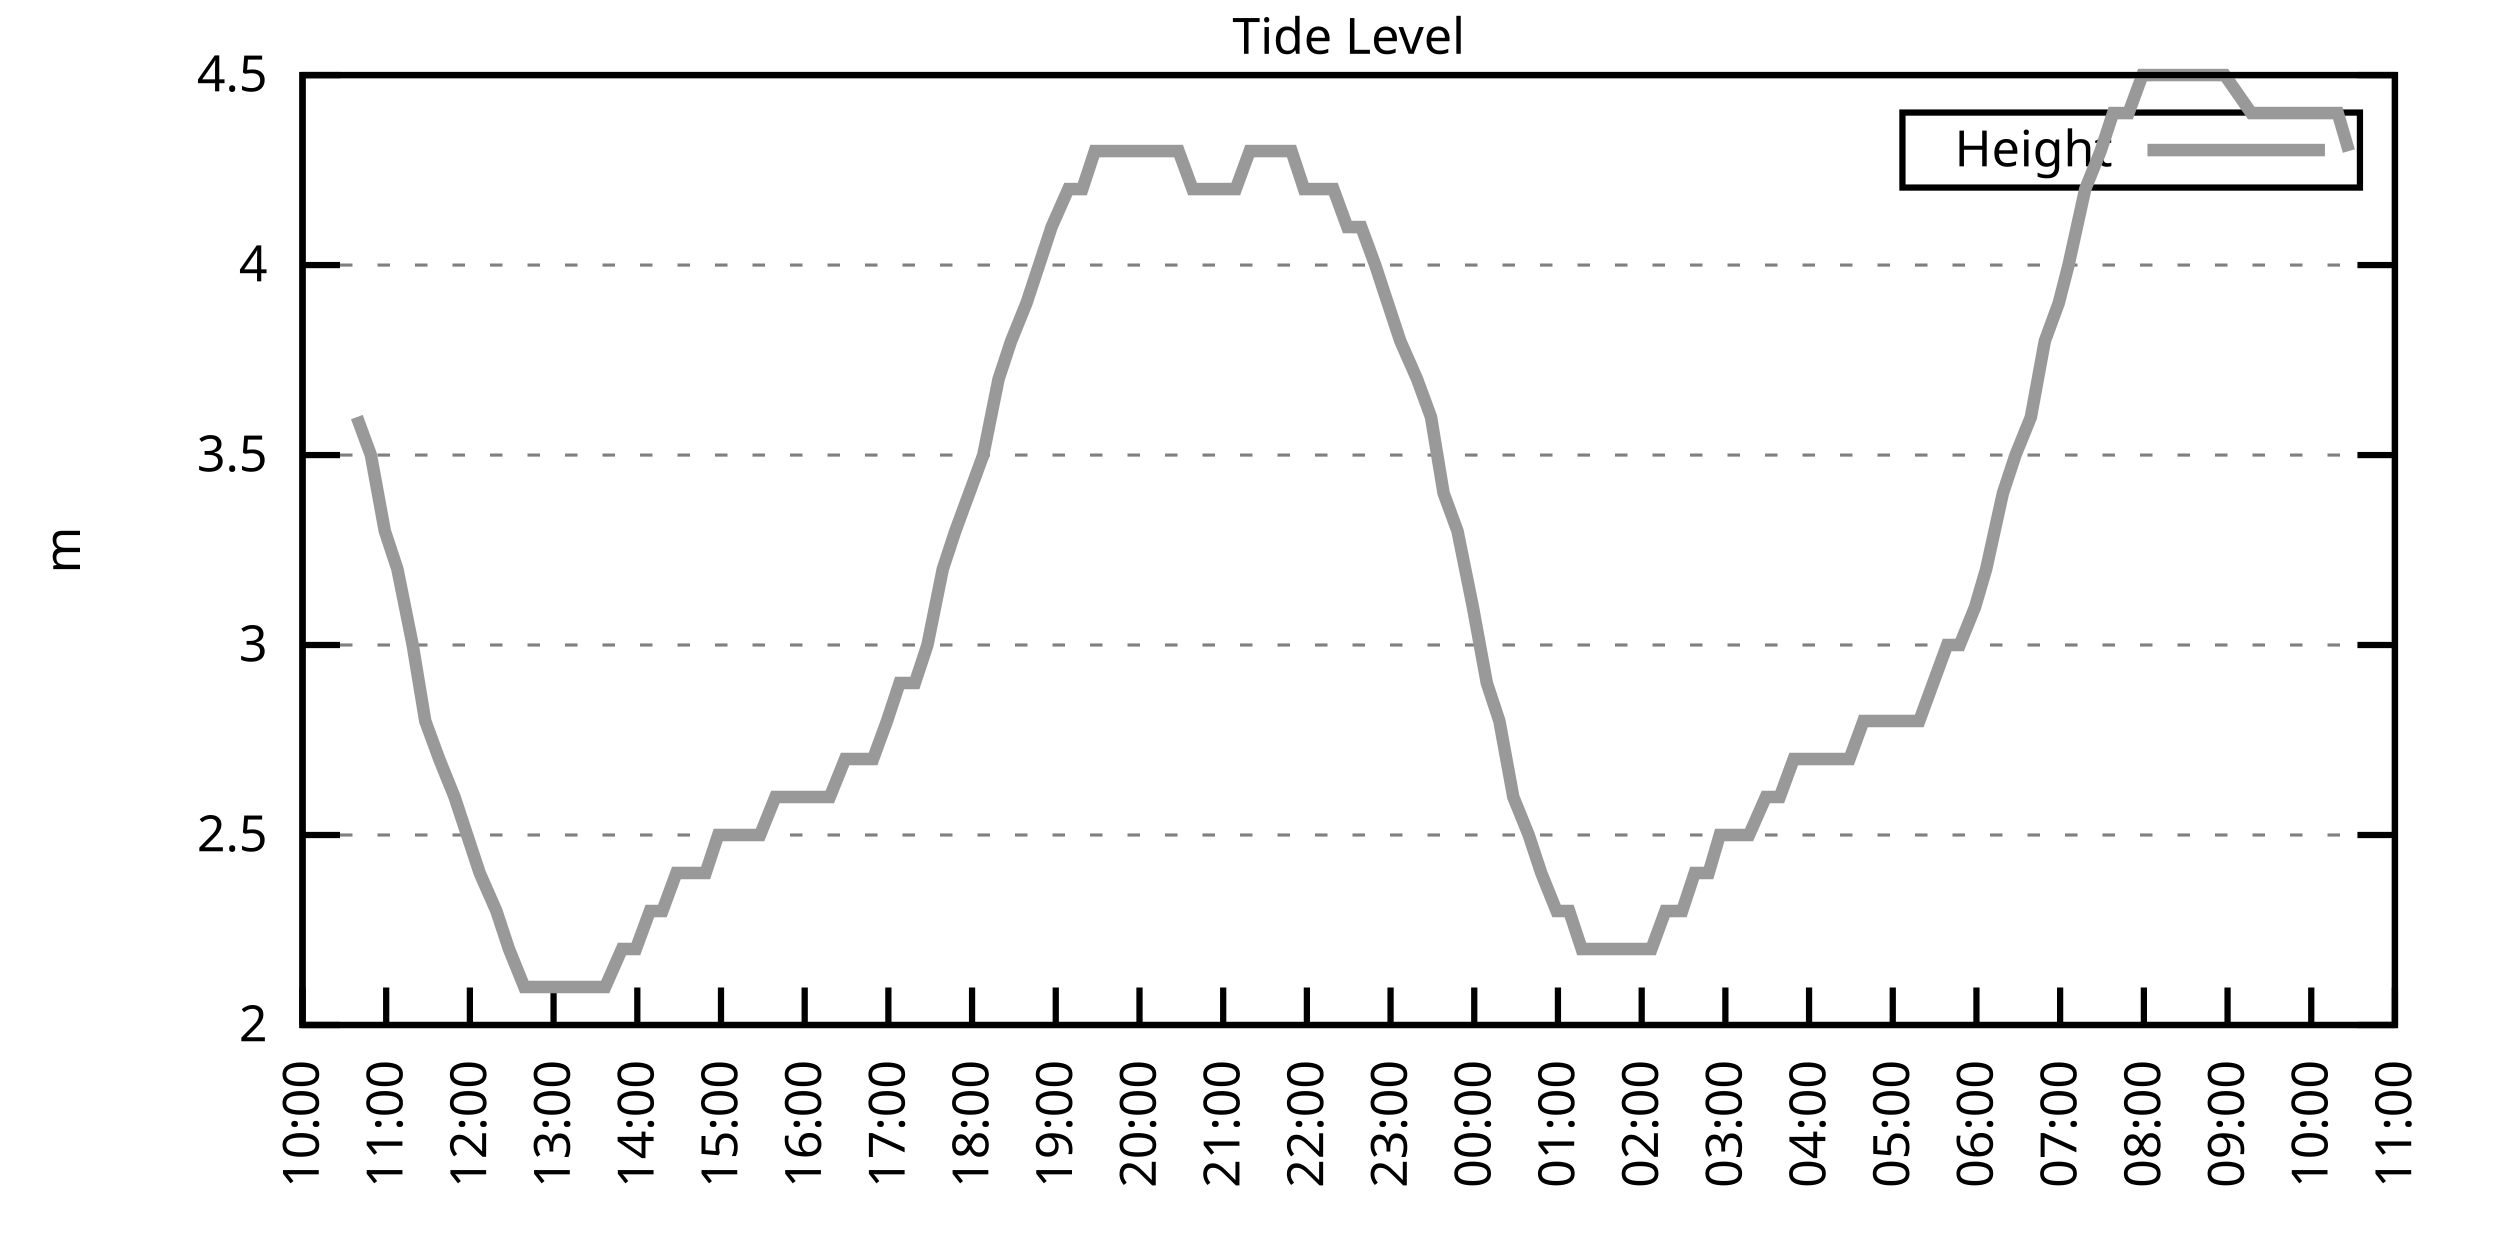
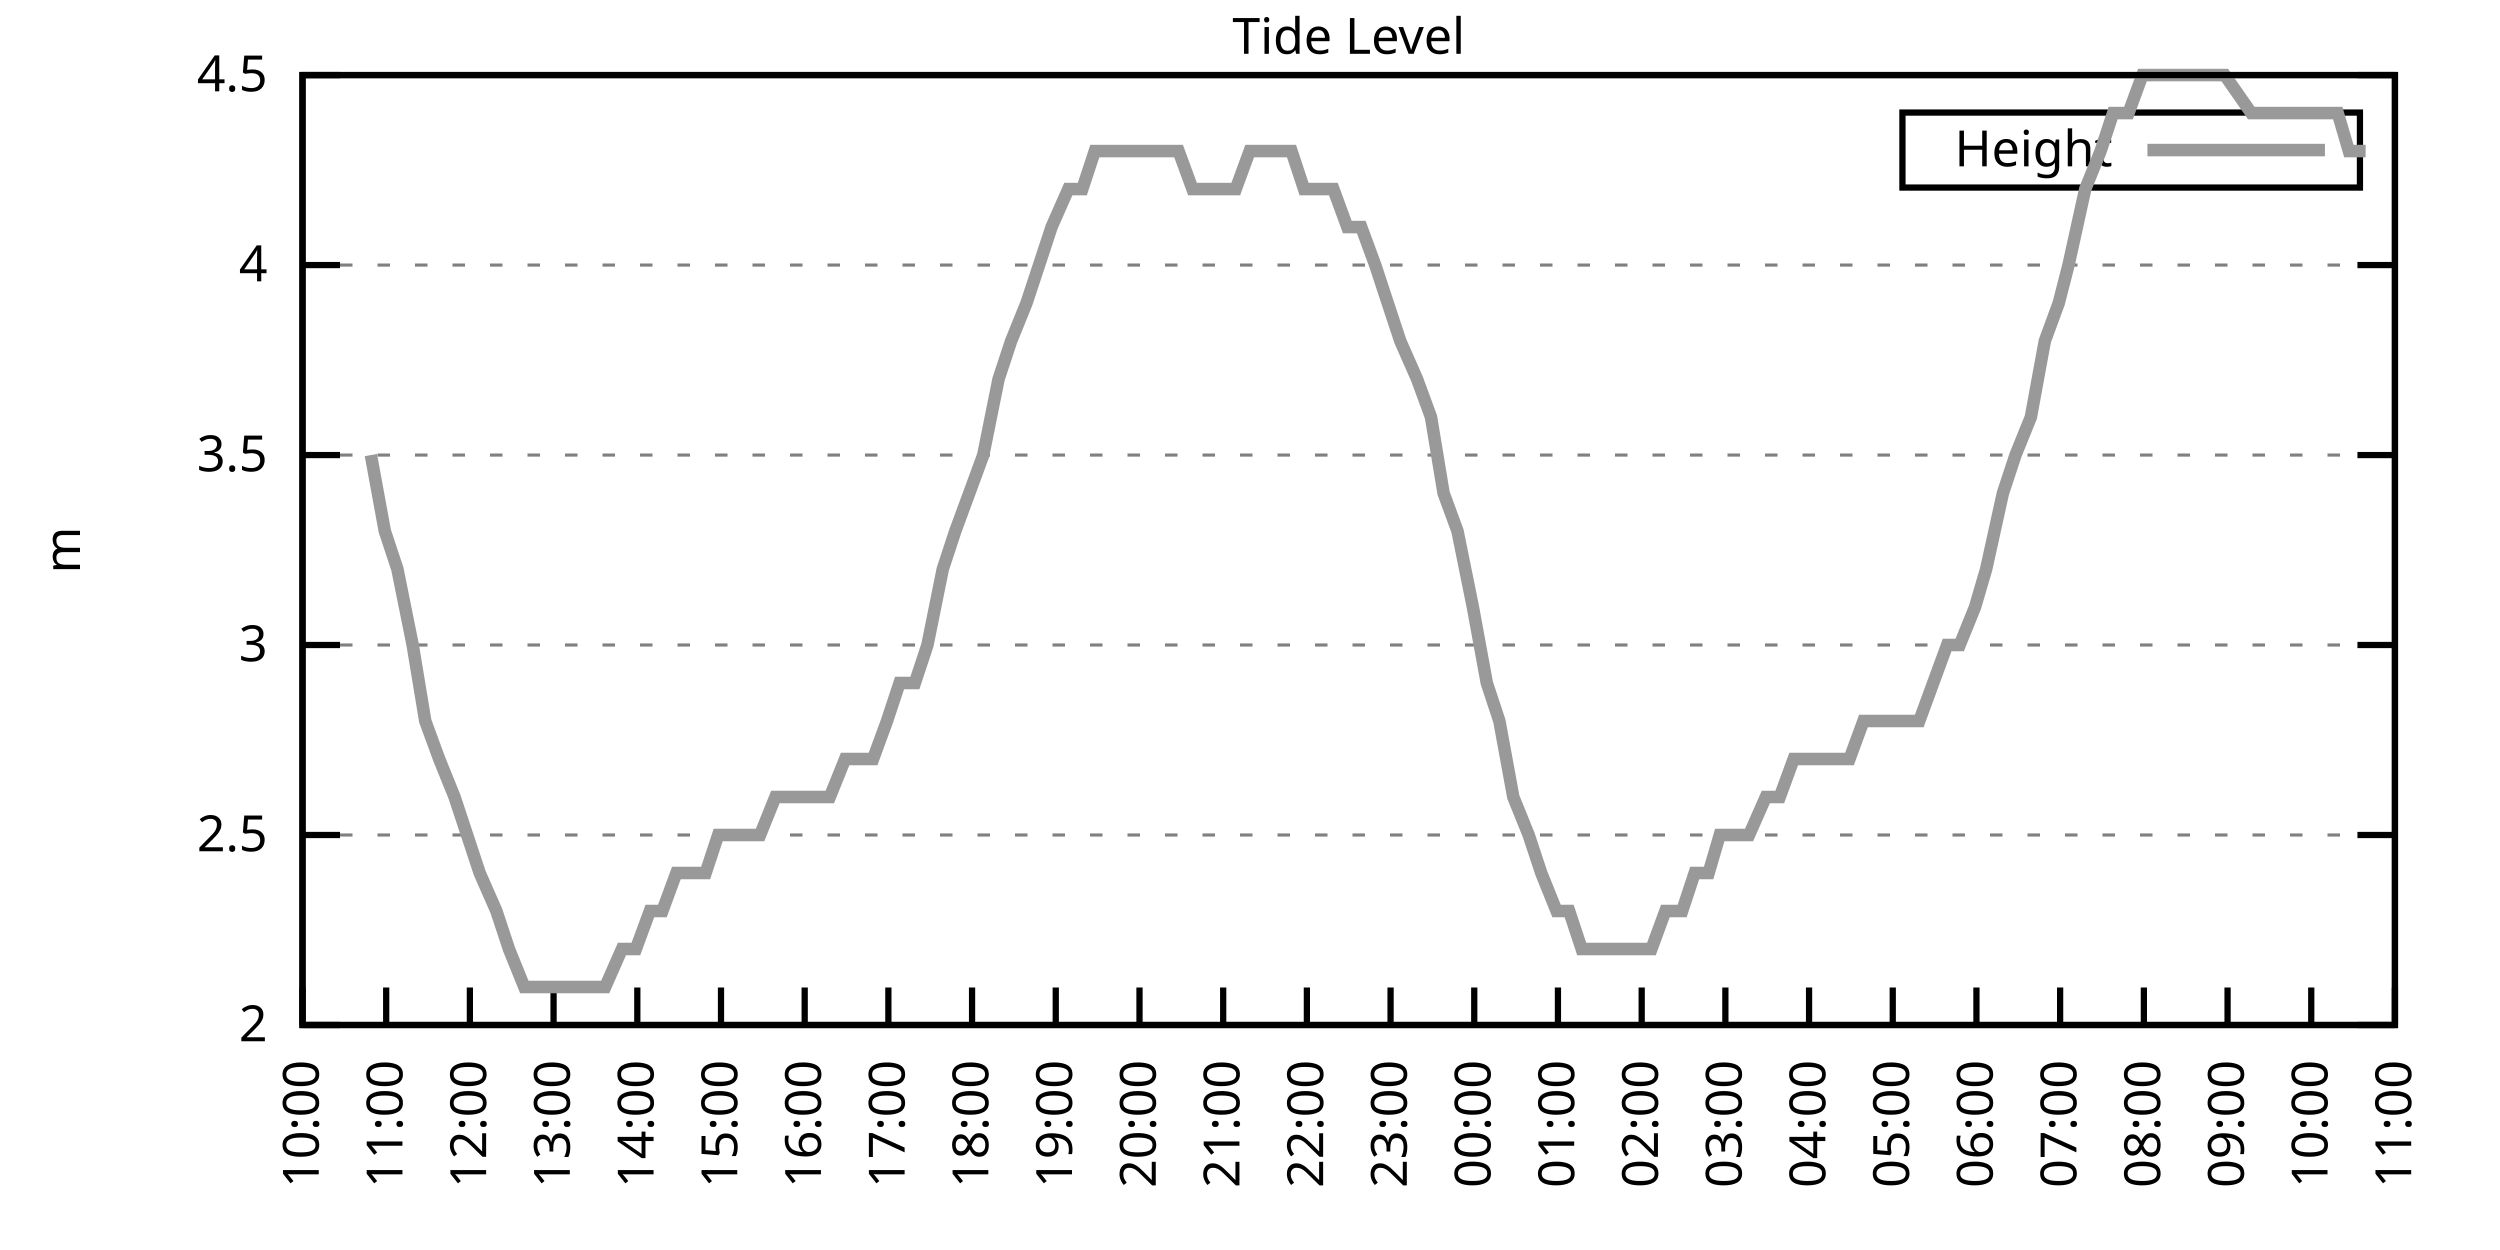
<svg xmlns="http://www.w3.org/2000/svg" xmlns:xlink="http://www.w3.org/1999/xlink" width="400" height="200" viewBox="0 0 400 200">
  <g id="gnuplot_canvas">
    <rect x="0" y="0" width="400" height="200" fill="none" />
    <defs>
      <circle id="gpDot" r="0.5" stroke-width="0.5" stroke="currentColor" />
      <path id="gpPt0" stroke-width="0.333" stroke="currentColor" d="M-1,0 h2 M0,-1 v2" />
      <path id="gpPt1" stroke-width="0.333" stroke="currentColor" d="M-1,-1 L1,1 M1,-1 L-1,1" />
      <path id="gpPt2" stroke-width="0.333" stroke="currentColor" d="M-1,0 L1,0 M0,-1 L0,1 M-1,-1 L1,1 M-1,1 L1,-1" />
      <rect id="gpPt3" stroke-width="0.333" stroke="currentColor" x="-1" y="-1" width="2" height="2" />
      <rect id="gpPt4" stroke-width="0.333" stroke="currentColor" fill="currentColor" x="-1" y="-1" width="2" height="2" />
      <circle id="gpPt5" stroke-width="0.333" stroke="currentColor" cx="0" cy="0" r="1" />
      <use xlink:href="#gpPt5" id="gpPt6" fill="currentColor" stroke="none" />
      <path id="gpPt7" stroke-width="0.333" stroke="currentColor" d="M0,-1.33 L-1.33,0.67 L1.33,0.67 z" />
      <use xlink:href="#gpPt7" id="gpPt8" fill="currentColor" stroke="none" />
      <use xlink:href="#gpPt7" id="gpPt9" stroke="currentColor" transform="rotate(180)" />
      <use xlink:href="#gpPt9" id="gpPt10" fill="currentColor" stroke="none" />
      <use xlink:href="#gpPt3" id="gpPt11" stroke="currentColor" transform="rotate(45)" />
      <use xlink:href="#gpPt11" id="gpPt12" fill="currentColor" stroke="none" />
      <path id="gpPt13" stroke-width="0.333" stroke="currentColor" d="M0,1.330 L1.265,0.411 L0.782,-1.067 L-0.782,-1.076 L-1.265,0.411 z" />
      <use xlink:href="#gpPt13" id="gpPt14" fill="currentColor" stroke="none" />
      <filter id="textbox" filterUnits="objectBoundingBox" x="0" y="0" height="1" width="1">
        <feFlood flood-color="white" flood-opacity="1" result="bgnd" />
        <feComposite in="SourceGraphic" in2="bgnd" operator="atop" />
      </filter>
      <filter id="greybox" filterUnits="objectBoundingBox" x="0" y="0" height="1" width="1">
        <feFlood flood-color="lightgrey" flood-opacity="1" result="grey" />
        <feComposite in="SourceGraphic" in2="grey" operator="atop" />
      </filter>
    </defs>
    <g fill="none" color="white" stroke="currentColor" stroke-width="1.00" stroke-linecap="butt" stroke-linejoin="miter">
</g>
    <g fill="none" color="black" stroke="currentColor" stroke-width="1.00" stroke-linecap="butt" stroke-linejoin="miter">
      <g stroke="none" shape-rendering="crispEdges">
        <polygon fill="rgb(255, 255, 255)" points="48.40,164.00 383.18,164.00 383.18,12.02 48.40,12.02 " />
      </g>
    </g>
    <g fill="none" color="black" stroke="currentColor" stroke-width="1.00" stroke-linecap="butt" stroke-linejoin="miter">
</g>
    <g fill="none" color="black" stroke="black" stroke-width="0.50" stroke-linecap="butt" stroke-linejoin="miter">
</g>
    <g fill="none" color="gray" stroke="currentColor" stroke-width="0.50" stroke-linecap="butt" stroke-linejoin="miter">
      <path stroke="gray" stroke-dasharray="2,4" class="gridline" d="M48.40,164.00 L383.19,164.00  " />
    </g>
    <g fill="none" color="gray" stroke="gray" stroke-width="1.00" stroke-linecap="butt" stroke-linejoin="miter">
</g>
    <g fill="none" color="black" stroke="currentColor" stroke-width="1.00" stroke-linecap="butt" stroke-linejoin="miter">
      <path stroke="black" d="M48.40,164.00 L54.40,164.00 M383.19,164.00 L377.19,164.00  " />
      <g transform="translate(42.80,166.60)" stroke="none" fill="black" font-family="Sans" font-size="8.00" text-anchor="end">
        <text>
          <tspan font-family="Sans"> 2</tspan>
        </text>
      </g>
    </g>
    <g fill="none" color="black" stroke="currentColor" stroke-width="1.00" stroke-linecap="butt" stroke-linejoin="miter">
</g>
    <g fill="none" color="black" stroke="black" stroke-width="0.50" stroke-linecap="butt" stroke-linejoin="miter">
</g>
    <g fill="none" color="gray" stroke="currentColor" stroke-width="0.50" stroke-linecap="butt" stroke-linejoin="miter">
      <path stroke="gray" stroke-dasharray="2,4" class="gridline" d="M48.40,133.60 L383.19,133.60  " />
    </g>
    <g fill="none" color="gray" stroke="gray" stroke-width="1.00" stroke-linecap="butt" stroke-linejoin="miter">
</g>
    <g fill="none" color="black" stroke="currentColor" stroke-width="1.00" stroke-linecap="butt" stroke-linejoin="miter">
      <path stroke="black" d="M48.40,133.60 L54.40,133.60 M383.19,133.60 L377.19,133.60  " />
      <g transform="translate(42.80,136.20)" stroke="none" fill="black" font-family="Sans" font-size="8.00" text-anchor="end">
        <text>
          <tspan font-family="Sans"> 2.5</tspan>
        </text>
      </g>
    </g>
    <g fill="none" color="black" stroke="currentColor" stroke-width="1.00" stroke-linecap="butt" stroke-linejoin="miter">
</g>
    <g fill="none" color="black" stroke="black" stroke-width="0.50" stroke-linecap="butt" stroke-linejoin="miter">
</g>
    <g fill="none" color="gray" stroke="currentColor" stroke-width="0.50" stroke-linecap="butt" stroke-linejoin="miter">
      <path stroke="gray" stroke-dasharray="2,4" class="gridline" d="M48.40,103.20 L383.19,103.20  " />
    </g>
    <g fill="none" color="gray" stroke="gray" stroke-width="1.00" stroke-linecap="butt" stroke-linejoin="miter">
</g>
    <g fill="none" color="black" stroke="currentColor" stroke-width="1.00" stroke-linecap="butt" stroke-linejoin="miter">
      <path stroke="black" d="M48.40,103.20 L54.40,103.20 M383.19,103.20 L377.19,103.20  " />
      <g transform="translate(42.80,105.80)" stroke="none" fill="black" font-family="Sans" font-size="8.00" text-anchor="end">
        <text>
          <tspan font-family="Sans"> 3</tspan>
        </text>
      </g>
    </g>
    <g fill="none" color="black" stroke="currentColor" stroke-width="1.00" stroke-linecap="butt" stroke-linejoin="miter">
</g>
    <g fill="none" color="black" stroke="black" stroke-width="0.50" stroke-linecap="butt" stroke-linejoin="miter">
</g>
    <g fill="none" color="gray" stroke="currentColor" stroke-width="0.50" stroke-linecap="butt" stroke-linejoin="miter">
      <path stroke="gray" stroke-dasharray="2,4" class="gridline" d="M48.40,72.81 L383.19,72.81  " />
    </g>
    <g fill="none" color="gray" stroke="gray" stroke-width="1.00" stroke-linecap="butt" stroke-linejoin="miter">
</g>
    <g fill="none" color="black" stroke="currentColor" stroke-width="1.00" stroke-linecap="butt" stroke-linejoin="miter">
      <path stroke="black" d="M48.40,72.81 L54.40,72.81 M383.19,72.81 L377.19,72.81  " />
      <g transform="translate(42.80,75.41)" stroke="none" fill="black" font-family="Sans" font-size="8.00" text-anchor="end">
        <text>
          <tspan font-family="Sans"> 3.5</tspan>
        </text>
      </g>
    </g>
    <g fill="none" color="black" stroke="currentColor" stroke-width="1.00" stroke-linecap="butt" stroke-linejoin="miter">
</g>
    <g fill="none" color="black" stroke="black" stroke-width="0.50" stroke-linecap="butt" stroke-linejoin="miter">
</g>
    <g fill="none" color="gray" stroke="currentColor" stroke-width="0.50" stroke-linecap="butt" stroke-linejoin="miter">
      <path stroke="gray" stroke-dasharray="2,4" class="gridline" d="M48.40,42.41 L383.19,42.41  " />
    </g>
    <g fill="none" color="gray" stroke="gray" stroke-width="1.00" stroke-linecap="butt" stroke-linejoin="miter">
</g>
    <g fill="none" color="black" stroke="currentColor" stroke-width="1.00" stroke-linecap="butt" stroke-linejoin="miter">
      <path stroke="black" d="M48.40,42.41 L54.40,42.41 M383.19,42.41 L377.19,42.41  " />
      <g transform="translate(42.80,45.01)" stroke="none" fill="black" font-family="Sans" font-size="8.00" text-anchor="end">
        <text>
          <tspan font-family="Sans"> 4</tspan>
        </text>
      </g>
    </g>
    <g fill="none" color="black" stroke="currentColor" stroke-width="1.00" stroke-linecap="butt" stroke-linejoin="miter">
</g>
    <g fill="none" color="black" stroke="black" stroke-width="0.50" stroke-linecap="butt" stroke-linejoin="miter">
</g>
    <g fill="none" color="gray" stroke="currentColor" stroke-width="0.50" stroke-linecap="butt" stroke-linejoin="miter">
      <path stroke="gray" stroke-dasharray="2,4" class="gridline" d="M48.40,12.01 L383.19,12.01  " />
    </g>
    <g fill="none" color="gray" stroke="gray" stroke-width="1.00" stroke-linecap="butt" stroke-linejoin="miter">
</g>
    <g fill="none" color="black" stroke="currentColor" stroke-width="1.00" stroke-linecap="butt" stroke-linejoin="miter">
      <path stroke="black" d="M48.40,12.01 L54.40,12.01 M383.19,12.01 L377.19,12.01  " />
      <g transform="translate(42.80,14.61)" stroke="none" fill="black" font-family="Sans" font-size="8.00" text-anchor="end">
        <text>
          <tspan font-family="Sans"> 4.5</tspan>
        </text>
      </g>
    </g>
    <g fill="none" color="black" stroke="currentColor" stroke-width="1.00" stroke-linecap="butt" stroke-linejoin="miter">
      <path stroke="black" d="M48.40,164.00 L48.40,158.00  " />
      <g transform="translate(51.00,169.60) rotate(270.00)" stroke="none" fill="black" font-family="Sans" font-size="8.00" text-anchor="end">
        <text>
          <tspan font-family="Sans">10:00</tspan>
        </text>
      </g>
    </g>
    <g fill="none" color="black" stroke="currentColor" stroke-width="1.00" stroke-linecap="butt" stroke-linejoin="miter">
      <path stroke="black" d="M61.79,164.00 L61.79,158.00  " />
      <g transform="translate(64.39,169.60) rotate(270.00)" stroke="none" fill="black" font-family="Sans" font-size="8.00" text-anchor="end">
        <text>
          <tspan font-family="Sans">11:00</tspan>
        </text>
      </g>
    </g>
    <g fill="none" color="black" stroke="currentColor" stroke-width="1.00" stroke-linecap="butt" stroke-linejoin="miter">
      <path stroke="black" d="M75.18,164.00 L75.18,158.00  " />
      <g transform="translate(77.78,169.60) rotate(270.00)" stroke="none" fill="black" font-family="Sans" font-size="8.00" text-anchor="end">
        <text>
          <tspan font-family="Sans">12:00</tspan>
        </text>
      </g>
    </g>
    <g fill="none" color="black" stroke="currentColor" stroke-width="1.00" stroke-linecap="butt" stroke-linejoin="miter">
      <path stroke="black" d="M88.57,164.00 L88.57,158.00  " />
      <g transform="translate(91.17,169.60) rotate(270.00)" stroke="none" fill="black" font-family="Sans" font-size="8.00" text-anchor="end">
        <text>
          <tspan font-family="Sans">13:00</tspan>
        </text>
      </g>
    </g>
    <g fill="none" color="black" stroke="currentColor" stroke-width="1.00" stroke-linecap="butt" stroke-linejoin="miter">
      <path stroke="black" d="M101.97,164.00 L101.97,158.00  " />
      <g transform="translate(104.57,169.60) rotate(270.00)" stroke="none" fill="black" font-family="Sans" font-size="8.00" text-anchor="end">
        <text>
          <tspan font-family="Sans">14:00</tspan>
        </text>
      </g>
    </g>
    <g fill="none" color="black" stroke="currentColor" stroke-width="1.00" stroke-linecap="butt" stroke-linejoin="miter">
      <path stroke="black" d="M115.36,164.00 L115.36,158.00  " />
      <g transform="translate(117.96,169.60) rotate(270.00)" stroke="none" fill="black" font-family="Sans" font-size="8.00" text-anchor="end">
        <text>
          <tspan font-family="Sans">15:00</tspan>
        </text>
      </g>
    </g>
    <g fill="none" color="black" stroke="currentColor" stroke-width="1.00" stroke-linecap="butt" stroke-linejoin="miter">
      <path stroke="black" d="M128.75,164.00 L128.75,158.00  " />
      <g transform="translate(131.35,169.60) rotate(270.00)" stroke="none" fill="black" font-family="Sans" font-size="8.00" text-anchor="end">
        <text>
          <tspan font-family="Sans">16:00</tspan>
        </text>
      </g>
    </g>
    <g fill="none" color="black" stroke="currentColor" stroke-width="1.00" stroke-linecap="butt" stroke-linejoin="miter">
      <path stroke="black" d="M142.14,164.00 L142.14,158.00  " />
      <g transform="translate(144.74,169.60) rotate(270.00)" stroke="none" fill="black" font-family="Sans" font-size="8.00" text-anchor="end">
        <text>
          <tspan font-family="Sans">17:00</tspan>
        </text>
      </g>
    </g>
    <g fill="none" color="black" stroke="currentColor" stroke-width="1.00" stroke-linecap="butt" stroke-linejoin="miter">
      <path stroke="black" d="M155.53,164.00 L155.53,158.00  " />
      <g transform="translate(158.13,169.60) rotate(270.00)" stroke="none" fill="black" font-family="Sans" font-size="8.00" text-anchor="end">
        <text>
          <tspan font-family="Sans">18:00</tspan>
        </text>
      </g>
    </g>
    <g fill="none" color="black" stroke="currentColor" stroke-width="1.00" stroke-linecap="butt" stroke-linejoin="miter">
      <path stroke="black" d="M168.92,164.00 L168.92,158.00  " />
      <g transform="translate(171.52,169.60) rotate(270.00)" stroke="none" fill="black" font-family="Sans" font-size="8.00" text-anchor="end">
        <text>
          <tspan font-family="Sans">19:00</tspan>
        </text>
      </g>
    </g>
    <g fill="none" color="black" stroke="currentColor" stroke-width="1.00" stroke-linecap="butt" stroke-linejoin="miter">
      <path stroke="black" d="M182.32,164.00 L182.32,158.00  " />
      <g transform="translate(184.92,169.60) rotate(270.00)" stroke="none" fill="black" font-family="Sans" font-size="8.00" text-anchor="end">
        <text>
          <tspan font-family="Sans">20:00</tspan>
        </text>
      </g>
    </g>
    <g fill="none" color="black" stroke="currentColor" stroke-width="1.00" stroke-linecap="butt" stroke-linejoin="miter">
      <path stroke="black" d="M195.71,164.00 L195.71,158.00  " />
      <g transform="translate(198.31,169.60) rotate(270.00)" stroke="none" fill="black" font-family="Sans" font-size="8.00" text-anchor="end">
        <text>
          <tspan font-family="Sans">21:00</tspan>
        </text>
      </g>
    </g>
    <g fill="none" color="black" stroke="currentColor" stroke-width="1.00" stroke-linecap="butt" stroke-linejoin="miter">
      <path stroke="black" d="M209.10,164.00 L209.10,158.00  " />
      <g transform="translate(211.70,169.60) rotate(270.00)" stroke="none" fill="black" font-family="Sans" font-size="8.00" text-anchor="end">
        <text>
          <tspan font-family="Sans">22:00</tspan>
        </text>
      </g>
    </g>
    <g fill="none" color="black" stroke="currentColor" stroke-width="1.00" stroke-linecap="butt" stroke-linejoin="miter">
      <path stroke="black" d="M222.49,164.00 L222.49,158.00  " />
      <g transform="translate(225.09,169.60) rotate(270.00)" stroke="none" fill="black" font-family="Sans" font-size="8.00" text-anchor="end">
        <text>
          <tspan font-family="Sans">23:00</tspan>
        </text>
      </g>
    </g>
    <g fill="none" color="black" stroke="currentColor" stroke-width="1.00" stroke-linecap="butt" stroke-linejoin="miter">
      <path stroke="black" d="M235.88,164.00 L235.88,158.00  " />
      <g transform="translate(238.48,169.60) rotate(270.00)" stroke="none" fill="black" font-family="Sans" font-size="8.00" text-anchor="end">
        <text>
          <tspan font-family="Sans">00:00</tspan>
        </text>
      </g>
    </g>
    <g fill="none" color="black" stroke="currentColor" stroke-width="1.00" stroke-linecap="butt" stroke-linejoin="miter">
      <path stroke="black" d="M249.27,164.00 L249.27,158.00  " />
      <g transform="translate(251.87,169.60) rotate(270.00)" stroke="none" fill="black" font-family="Sans" font-size="8.00" text-anchor="end">
        <text>
          <tspan font-family="Sans">01:00</tspan>
        </text>
      </g>
    </g>
    <g fill="none" color="black" stroke="currentColor" stroke-width="1.00" stroke-linecap="butt" stroke-linejoin="miter">
      <path stroke="black" d="M262.67,164.00 L262.67,158.00  " />
      <g transform="translate(265.27,169.60) rotate(270.00)" stroke="none" fill="black" font-family="Sans" font-size="8.00" text-anchor="end">
        <text>
          <tspan font-family="Sans">02:00</tspan>
        </text>
      </g>
    </g>
    <g fill="none" color="black" stroke="currentColor" stroke-width="1.00" stroke-linecap="butt" stroke-linejoin="miter">
      <path stroke="black" d="M276.06,164.00 L276.06,158.00  " />
      <g transform="translate(278.66,169.60) rotate(270.00)" stroke="none" fill="black" font-family="Sans" font-size="8.00" text-anchor="end">
        <text>
          <tspan font-family="Sans">03:00</tspan>
        </text>
      </g>
    </g>
    <g fill="none" color="black" stroke="currentColor" stroke-width="1.00" stroke-linecap="butt" stroke-linejoin="miter">
      <path stroke="black" d="M289.45,164.00 L289.45,158.00  " />
      <g transform="translate(292.05,169.60) rotate(270.00)" stroke="none" fill="black" font-family="Sans" font-size="8.00" text-anchor="end">
        <text>
          <tspan font-family="Sans">04:00</tspan>
        </text>
      </g>
    </g>
    <g fill="none" color="black" stroke="currentColor" stroke-width="1.00" stroke-linecap="butt" stroke-linejoin="miter">
      <path stroke="black" d="M302.84,164.00 L302.84,158.00  " />
      <g transform="translate(305.44,169.60) rotate(270.00)" stroke="none" fill="black" font-family="Sans" font-size="8.00" text-anchor="end">
        <text>
          <tspan font-family="Sans">05:00</tspan>
        </text>
      </g>
    </g>
    <g fill="none" color="black" stroke="currentColor" stroke-width="1.00" stroke-linecap="butt" stroke-linejoin="miter">
      <path stroke="black" d="M316.23,164.00 L316.23,158.00  " />
      <g transform="translate(318.83,169.60) rotate(270.00)" stroke="none" fill="black" font-family="Sans" font-size="8.00" text-anchor="end">
        <text>
          <tspan font-family="Sans">06:00</tspan>
        </text>
      </g>
    </g>
    <g fill="none" color="black" stroke="currentColor" stroke-width="1.00" stroke-linecap="butt" stroke-linejoin="miter">
      <path stroke="black" d="M329.62,164.00 L329.62,158.00  " />
      <g transform="translate(332.22,169.60) rotate(270.00)" stroke="none" fill="black" font-family="Sans" font-size="8.00" text-anchor="end">
        <text>
          <tspan font-family="Sans">07:00</tspan>
        </text>
      </g>
    </g>
    <g fill="none" color="black" stroke="currentColor" stroke-width="1.00" stroke-linecap="butt" stroke-linejoin="miter">
      <path stroke="black" d="M343.02,164.00 L343.02,158.00  " />
      <g transform="translate(345.62,169.60) rotate(270.00)" stroke="none" fill="black" font-family="Sans" font-size="8.00" text-anchor="end">
        <text>
          <tspan font-family="Sans">08:00</tspan>
        </text>
      </g>
    </g>
    <g fill="none" color="black" stroke="currentColor" stroke-width="1.00" stroke-linecap="butt" stroke-linejoin="miter">
      <path stroke="black" d="M356.41,164.00 L356.41,158.00  " />
      <g transform="translate(359.01,169.60) rotate(270.00)" stroke="none" fill="black" font-family="Sans" font-size="8.00" text-anchor="end">
        <text>
          <tspan font-family="Sans">09:00</tspan>
        </text>
      </g>
    </g>
    <g fill="none" color="black" stroke="currentColor" stroke-width="1.00" stroke-linecap="butt" stroke-linejoin="miter">
      <path stroke="black" d="M369.80,164.00 L369.80,158.00  " />
      <g transform="translate(372.40,169.60) rotate(270.00)" stroke="none" fill="black" font-family="Sans" font-size="8.00" text-anchor="end">
        <text>
          <tspan font-family="Sans">10:00</tspan>
        </text>
      </g>
    </g>
    <g fill="none" color="black" stroke="currentColor" stroke-width="1.00" stroke-linecap="butt" stroke-linejoin="miter">
      <path stroke="black" d="M383.19,164.00 L383.19,158.00  " />
      <g transform="translate(385.79,169.60) rotate(270.00)" stroke="none" fill="black" font-family="Sans" font-size="8.00" text-anchor="end">
        <text>
          <tspan font-family="Sans">11:00</tspan>
        </text>
      </g>
    </g>
    <g fill="none" color="black" stroke="currentColor" stroke-width="1.00" stroke-linecap="butt" stroke-linejoin="miter">
</g>
    <g fill="none" color="black" stroke="currentColor" stroke-width="1.00" stroke-linecap="butt" stroke-linejoin="miter">
      <path stroke="black" d="M48.40,12.01 L48.40,164.00 L383.19,164.00 L383.19,12.01 L48.40,12.01 Z  " />
    </g>
    <g fill="none" color="black" stroke="currentColor" stroke-width="1.00" stroke-linecap="butt" stroke-linejoin="miter">
</g>
    <g fill="none" color="black" stroke="currentColor" stroke-width="1.00" stroke-linecap="butt" stroke-linejoin="miter">
      <path stroke="black" d="M304.39,30.01 L304.39,18.01 L377.59,18.01 L377.59,30.01 L304.39,30.01 Z  " />
    </g>
    <g id="Tide_level_plot_1">
      <g fill="none" color="white" stroke="black" stroke-width="2.00" stroke-linecap="butt" stroke-linejoin="miter">
</g>
      <g fill="none" color="black" stroke="currentColor" stroke-width="2.00" stroke-linecap="butt" stroke-linejoin="miter">
        <g transform="translate(337.99,26.61)" stroke="none" fill="black" font-family="Sans" font-size="8.00" text-anchor="end">
          <text>
            <tspan font-family="Sans">Height</tspan>
          </text>
        </g>
      </g>
      <g fill="none" color="black" stroke="currentColor" stroke-width="2.00" stroke-linecap="butt" stroke-linejoin="miter">
-         <path stroke="rgb(153, 153, 153)" d="M343.59,24.01 L371.99,24.01 M57.10,66.73 L59.34,72.81 L61.57,84.97 L63.58,91.04 L66.03,103.20 L68.04,115.36   L70.27,121.44 L72.73,127.52 L74.74,133.60 L76.75,139.68 L79.42,145.76 L81.43,151.84 L83.89,157.92 L86.12,157.92   L88.13,157.92 L90.58,157.92 L92.37,157.92 L94.82,157.92 L96.83,157.92 L99.51,151.84 L101.74,151.84 L103.98,145.76   L105.98,145.76 L108.22,139.68 L110.67,139.68 L112.90,139.68 L114.91,133.60 L117.14,133.60 L119.60,133.60 L121.61,133.60   L124.06,127.52 L126.29,127.52 L128.30,127.52 L130.31,127.52 L132.77,127.52 L135.22,121.44 L137.23,121.44 L139.69,121.44   L141.92,115.36 L143.93,109.28 L146.38,109.28 L148.39,103.20 L150.85,91.04 L152.85,84.97 L155.09,78.89 L157.32,72.81   L159.77,60.65 L161.78,54.57 L164.24,48.49 L166.25,42.41 L168.25,36.33 L170.93,30.25 L173.17,30.25 L175.17,24.17   L177.63,24.17 L179.64,24.17 L182.09,24.17 L184.32,24.17 L186.11,24.17 L188.57,24.17 L190.80,30.25 L193.25,30.25   L195.26,30.25 L197.72,30.25 L199.95,24.17 L202.18,24.17 L204.19,24.17 L206.64,24.17 L208.65,30.25 L210.88,30.25   L213.34,30.25 L215.57,36.33 L217.80,36.33 L220.04,42.41 L222.04,48.49 L224.05,54.57 L226.73,60.65 L228.96,66.73   L230.97,78.89 L233.20,84.97 L235.66,97.12 L237.89,109.28 L239.90,115.36 L242.13,127.52 L244.59,133.60 L246.60,139.68   L249.05,145.76 L251.06,145.76 L253.07,151.84 L255.52,151.84 L257.53,151.84 L260.21,151.84 L262.00,151.84 L264.23,151.84   L266.46,145.76 L269.14,145.76 L271.15,139.68 L273.38,139.68 L275.16,133.60 L278.07,133.60 L279.85,133.60 L282.53,127.52   L284.76,127.52 L286.99,121.44 L288.56,121.44 L291.01,121.44 L293.47,121.44 L295.92,121.44 L298.15,115.36 L300.16,115.36   L302.62,115.36 L304.85,115.36 L307.08,115.36 L309.31,109.28 L311.54,103.20 L313.55,103.20 L316.01,97.12 L317.79,91.04   L320.47,78.89 L322.48,72.81 L324.94,66.73 L327.17,54.57 L329.40,48.49 L330.96,42.41 L333.64,30.25 L336.10,24.17   L338.10,18.09 L340.56,18.09 L342.79,12.01 L344.80,12.01 L347.26,12.01 L349.49,12.01 L351.27,12.01 L353.95,12.01   L355.96,12.01 L360.20,18.09 L362.88,18.09 L364.89,18.09 L367.34,18.09 L369.58,18.09 L371.58,18.09 L374.04,18.09   L375.82,24.17  " />
+         <path stroke="rgb(153, 153, 153)" d="M343.59,24.01 L371.99,24.01 M59.34,72.81 L61.57,84.97 L63.58,91.04 L66.03,103.20 L68.04,115.36 L70.27,121.44   L72.73,127.52 L74.74,133.60 L76.75,139.68 L79.42,145.76 L81.43,151.84 L83.89,157.92 L86.12,157.92 L88.13,157.92   L90.58,157.92 L92.37,157.92 L94.82,157.92 L96.83,157.92 L99.51,151.84 L101.74,151.84 L103.98,145.76 L105.98,145.76   L108.22,139.68 L110.67,139.68 L112.90,139.68 L114.91,133.60 L117.14,133.60 L119.60,133.60 L121.61,133.60 L124.06,127.52   L126.29,127.52 L128.30,127.52 L130.31,127.52 L132.77,127.52 L135.22,121.44 L137.23,121.44 L139.69,121.44 L141.92,115.36   L143.93,109.28 L146.38,109.28 L148.39,103.20 L150.85,91.04 L152.85,84.97 L155.09,78.89 L157.32,72.81 L159.77,60.65   L161.78,54.57 L164.24,48.49 L166.25,42.41 L168.25,36.33 L170.93,30.25 L173.17,30.25 L175.17,24.17 L177.63,24.17   L179.64,24.17 L182.09,24.17 L184.32,24.17 L186.11,24.17 L188.57,24.17 L190.80,30.25 L193.25,30.25 L195.26,30.25   L197.72,30.25 L199.95,24.17 L202.18,24.17 L204.19,24.17 L206.64,24.17 L208.65,30.25 L210.88,30.25 L213.34,30.25   L215.57,36.33 L217.80,36.33 L220.04,42.41 L222.04,48.49 L224.05,54.57 L226.73,60.65 L228.96,66.73 L230.97,78.89   L233.20,84.97 L235.66,97.12 L237.89,109.28 L239.90,115.36 L242.13,127.52 L244.59,133.60 L246.60,139.68 L249.05,145.76   L251.06,145.76 L253.07,151.84 L255.52,151.84 L257.53,151.84 L260.21,151.84 L262.00,151.84 L264.23,151.84 L266.46,145.76   L269.14,145.76 L271.15,139.68 L273.38,139.68 L275.16,133.60 L278.07,133.60 L279.85,133.60 L282.53,127.52 L284.76,127.52   L286.99,121.44 L288.56,121.44 L291.01,121.44 L293.47,121.44 L295.92,121.44 L298.15,115.36 L300.16,115.36 L302.62,115.36   L304.85,115.36 L307.08,115.36 L309.31,109.28 L311.54,103.20 L313.55,103.20 L316.01,97.12 L317.79,91.04 L320.47,78.89   L322.48,72.81 L324.94,66.73 L327.17,54.57 L329.40,48.49 L330.96,42.41 L333.64,30.25 L336.10,24.17 L338.10,18.09   L340.56,18.09 L342.79,12.01 L344.80,12.01 L347.26,12.01 L349.49,12.01 L351.27,12.01 L353.95,12.01 L355.96,12.01   L360.20,18.09 L362.88,18.09 L364.89,18.09 L367.34,18.09 L369.58,18.09 L371.58,18.09 L374.04,18.09 L375.82,24.17   L378.50,24.17  " />
      </g>
    </g>
    <g fill="none" color="black" stroke="currentColor" stroke-width="2.00" stroke-linecap="butt" stroke-linejoin="miter">
</g>
    <g fill="none" color="black" stroke="black" stroke-width="1.00" stroke-linecap="butt" stroke-linejoin="miter">
</g>
    <g fill="none" color="black" stroke="currentColor" stroke-width="1.00" stroke-linecap="butt" stroke-linejoin="miter">
      <path stroke="black" d="M48.40,12.01 L48.40,164.00 L383.19,164.00 L383.19,12.01 L48.40,12.01 Z  " />
      <g transform="translate(12.80,88.01) rotate(270.00)" stroke="none" fill="black" font-family="Sans" font-size="8.00" text-anchor="middle">
        <text>
          <tspan font-family="Sans">m</tspan>
        </text>
      </g>
    </g>
    <g fill="none" color="black" stroke="currentColor" stroke-width="1.00" stroke-linecap="butt" stroke-linejoin="miter">
</g>
    <g fill="none" color="black" stroke="currentColor" stroke-width="1.00" stroke-linecap="butt" stroke-linejoin="miter">
      <g transform="translate(215.79,8.61)" stroke="none" fill="black" font-family="Sans" font-size="8.00" text-anchor="middle">
        <text>
          <tspan font-family="Sans">Tide Level</tspan>
        </text>
      </g>
    </g>
    <g fill="none" color="black" stroke="currentColor" stroke-width="1.00" stroke-linecap="butt" stroke-linejoin="miter">
</g>
  </g>
</svg>
